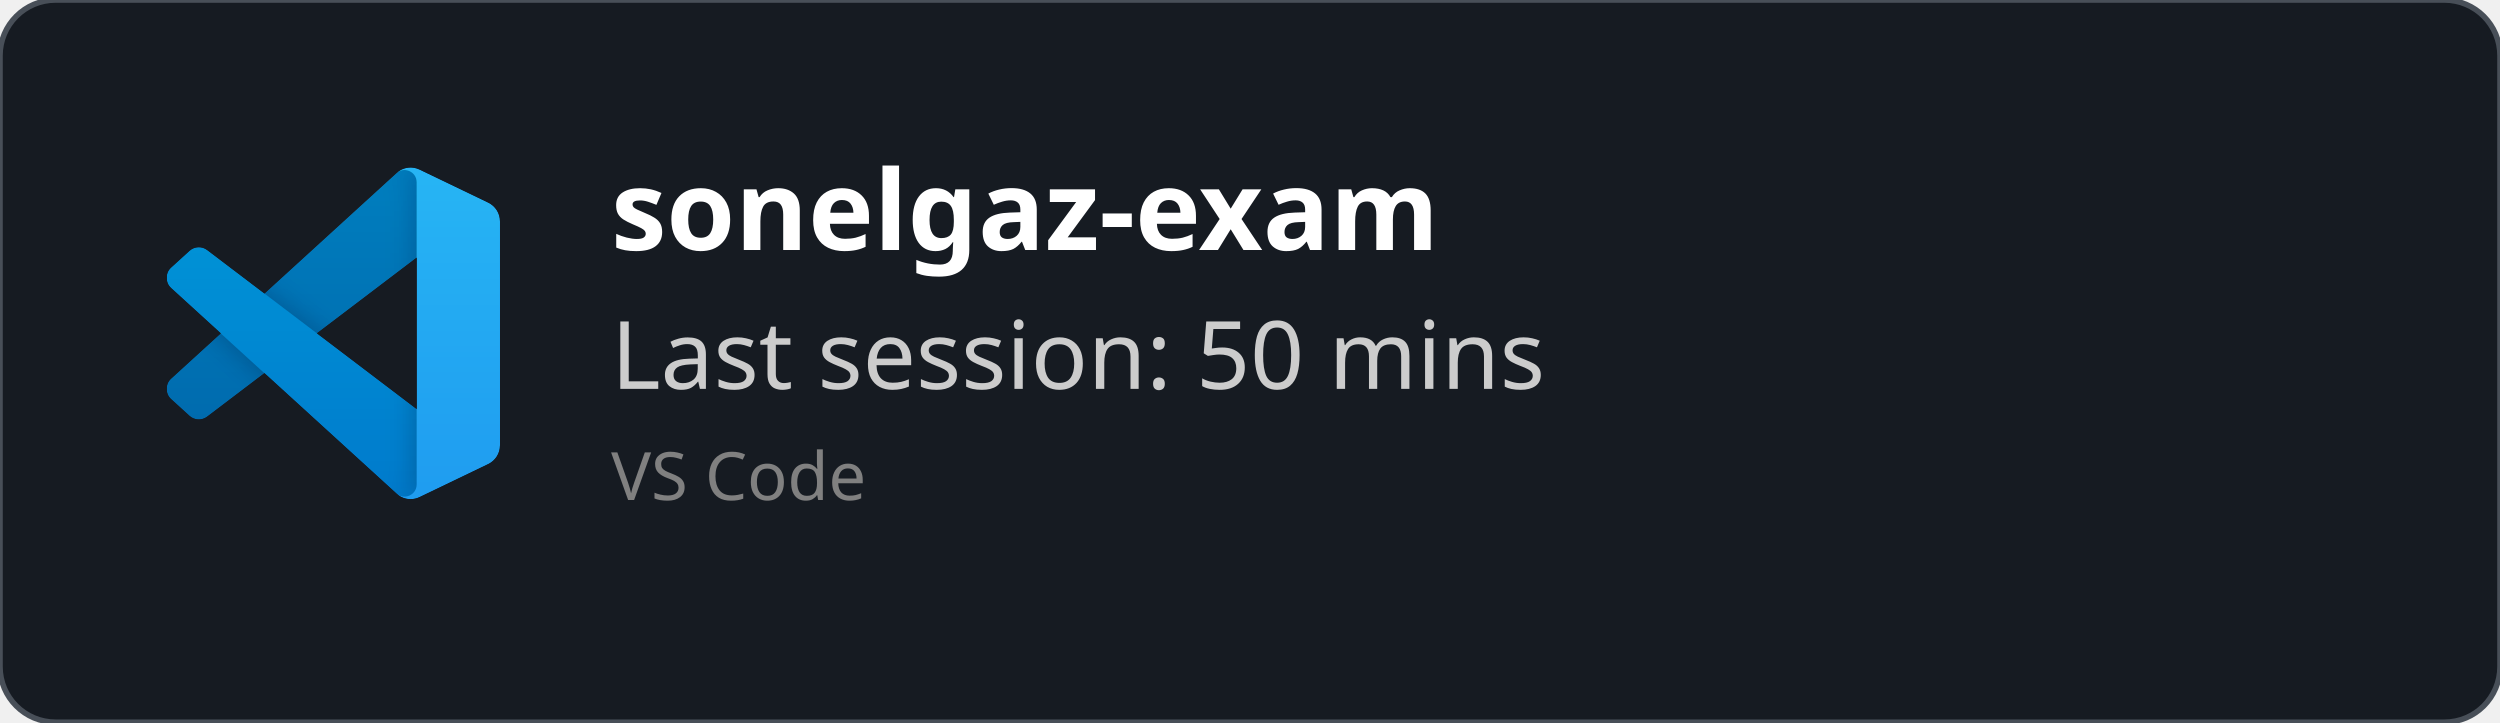
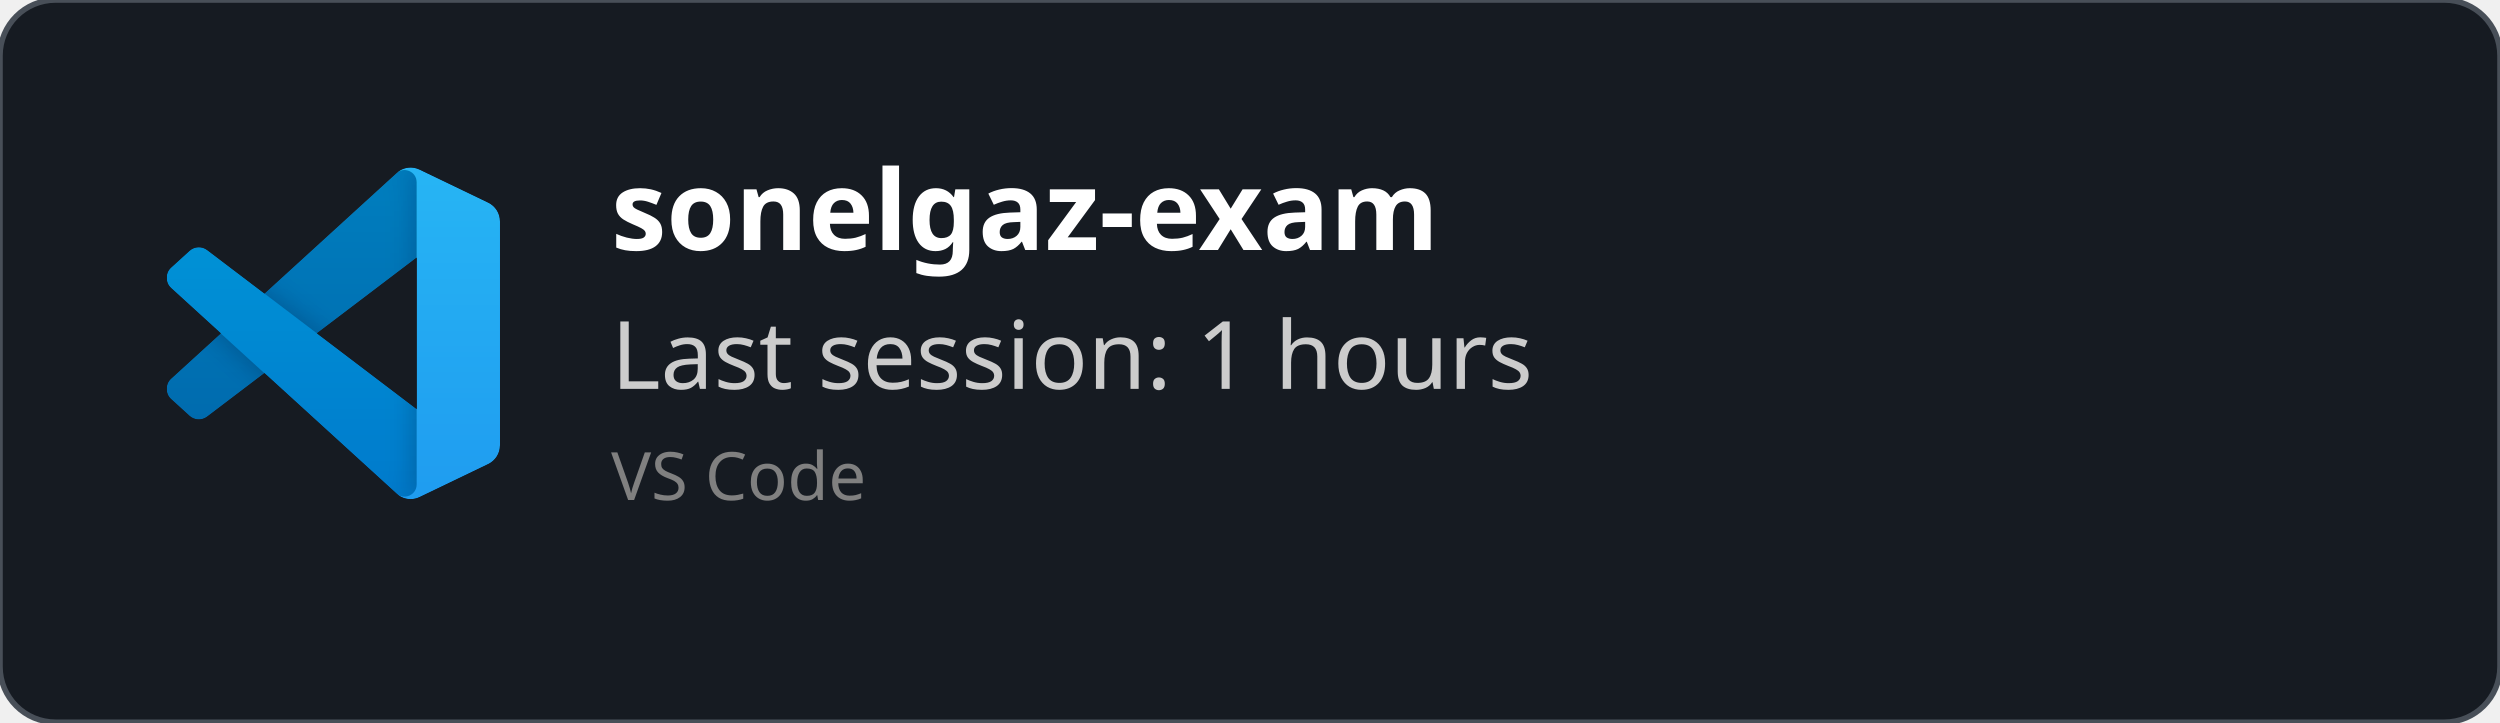
<svg xmlns="http://www.w3.org/2000/svg" width="450" height="130" viewBox="0 0 450 130" fill="none" role="img">
  <style>
    *{
        font-family: 'Segoe UI', Ubuntu, monospace
    }
    </style>
  <defs>
    <clipPath id="horizontalClip" x="20" y="20" width="500" height="200">
      <rect x="90" y="20" width="300" height="50" />
    </clipPath>
  </defs>
  <rect width="450" height="130" fill="rgba(22,27,34)" stroke="#484f58" stroke-width="1" fill-opacity="1" stroke-opacity="1" x="0" y="0" rx="10px" ry="10px">
    </rect>
  <svg width="60" height="60" x="30" y="30" viewBox="0 0 100 100" fill="none" id="vscode">
    <mask id="mask0" mask-type="alpha" maskUnits="userSpaceOnUse" x="0" y="0" width="100" height="100">
      <path fill-rule="evenodd" clip-rule="evenodd" d="M70.912 99.317C72.487 99.931 74.283 99.891 75.873 99.126L96.461 89.22C98.624 88.179 100 85.989 100 83.587V16.413C100 14.011 98.624 11.822 96.461 10.781L75.873 0.874C73.786 -0.13 71.345 0.116 69.513 1.447C69.252 1.637 69.003 1.849 68.769 2.083L29.355 38.041L12.187 25.01C10.589 23.797 8.354 23.896 6.869 25.246L1.363 30.255C-0.453 31.906 -0.455 34.763 1.359 36.417L16.247 50L1.359 63.583C-0.455 65.237 -0.453 68.094 1.363 69.745L6.869 74.754C8.354 76.104 10.589 76.204 12.187 74.99L29.355 61.959L68.769 97.917C69.392 98.541 70.125 99.01 70.912 99.317ZM75.015 27.299L45.109 50L75.015 72.701V27.299Z" fill="white" />
    </mask>
    <g mask="url(#mask0)">
      <path d="M96.461 10.796L75.857 0.876C73.472 -0.273 70.622 0.212 68.75 2.083L1.299 63.583C-0.516 65.237 -0.514 68.094 1.303 69.745L6.813 74.754C8.298 76.104 10.535 76.204 12.134 74.99L93.361 13.37C96.086 11.303 100 13.246 100 16.667V16.427C100 14.027 98.625 11.838 96.461 10.796Z" fill="#0065A9" />
      <g filter="url(#filter0_d)">
        <path d="M96.461 89.204L75.857 99.124C73.472 100.273 70.622 99.788 68.75 97.917L1.299 36.417C-0.516 34.763 -0.514 31.906 1.303 30.255L6.813 25.246C8.298 23.896 10.535 23.796 12.134 25.009L93.361 86.63C96.086 88.697 100 86.754 100 83.333V83.573C100 85.974 98.625 88.162 96.461 89.204Z" fill="#007ACC" />
      </g>
      <g filter="url(#filter1_d)">
        <path d="M75.858 99.126C73.472 100.274 70.622 99.788 68.75 97.917C71.056 100.223 75 98.59 75 95.328V4.672C75 1.41 71.056 -0.223 68.75 2.083C70.622 0.211 73.472 -0.274 75.858 0.874L96.459 10.781C98.623 11.822 100 14.011 100 16.413V83.587C100 85.989 98.623 88.179 96.459 89.22L75.858 99.126Z" fill="#1F9CF0" />
      </g>
      <g style="mix-blend-mode:overlay" opacity="0.25">
        <path fill-rule="evenodd" clip-rule="evenodd" d="M70.851 99.317C72.426 99.931 74.222 99.891 75.812 99.126L96.4 89.22C98.563 88.179 99.939 85.989 99.939 83.587V16.413C99.939 14.011 98.564 11.822 96.4 10.781L75.812 0.874C73.725 -0.13 71.284 0.116 69.453 1.447C69.191 1.637 68.942 1.849 68.708 2.083L29.294 38.041L12.126 25.01C10.528 23.796 8.293 23.896 6.809 25.246L1.302 30.255C-0.513 31.906 -0.515 34.763 1.298 36.417L16.186 50L1.298 63.583C-0.515 65.237 -0.513 68.094 1.302 69.745L6.809 74.754C8.293 76.104 10.528 76.204 12.126 74.99L29.294 61.959L68.708 97.917C69.332 98.54 70.064 99.01 70.851 99.317ZM74.954 27.299L45.048 50L74.954 72.701V27.299Z" fill="url(#paint0_linear)" />
      </g>
    </g>
    <defs>
      <filter id="filter0_d" x="-8.394" y="15.829" width="116.727" height="92.246" filterUnits="userSpaceOnUse" color-interpolation-filters="sRGB">
        <feFlood flood-opacity="0" result="BackgroundImageFix" />
        <feColorMatrix in="SourceAlpha" type="matrix" values="0 0 0 0 0 0 0 0 0 0 0 0 0 0 0 0 0 0 127 0" />
        <feOffset />
        <feGaussianBlur stdDeviation="4.167" />
        <feColorMatrix type="matrix" values="0 0 0 0 0 0 0 0 0 0 0 0 0 0 0 0 0 0 0.25 0" />
        <feBlend mode="overlay" in2="BackgroundImageFix" result="effect1_dropShadow" />
        <feBlend mode="normal" in="SourceGraphic" in2="effect1_dropShadow" result="shape" />
      </filter>
      <filter id="filter1_d" x="60.417" y="-8.076" width="47.917" height="116.151" filterUnits="userSpaceOnUse" color-interpolation-filters="sRGB">
        <feFlood flood-opacity="0" result="BackgroundImageFix" />
        <feColorMatrix in="SourceAlpha" type="matrix" values="0 0 0 0 0 0 0 0 0 0 0 0 0 0 0 0 0 0 127 0" />
        <feOffset />
        <feGaussianBlur stdDeviation="4.167" />
        <feColorMatrix type="matrix" values="0 0 0 0 0 0 0 0 0 0 0 0 0 0 0 0 0 0 0.25 0" />
        <feBlend mode="overlay" in2="BackgroundImageFix" result="effect1_dropShadow" />
        <feBlend mode="normal" in="SourceGraphic" in2="effect1_dropShadow" result="shape" />
      </filter>
      <linearGradient id="paint0_linear" x1="49.939" y1="0.258" x2="49.939" y2="99.742" gradientUnits="userSpaceOnUse">
        <stop stop-color="white" />
        <stop offset="1" stop-color="white" stop-opacity="0" />
      </linearGradient>
    </defs>
  </svg>
  <text x="110" y="45" font-size="20" clip-path="url(#horizontalClip)" font-weight="bold" font-family="Ubuntu" fill="white">
    sonelgaz-exam
    </text>
  <text x="110" y="70" font-size="17px" font-family="Ubuntu" fill="#ccc">
-     Last session: 50 mins
+     Last session: 1 hours
    </text>
  <text x="110" y="90" font-size="12px" font-family="Ubuntu" fill="grey">
    VS Code
    </text>
</svg>
